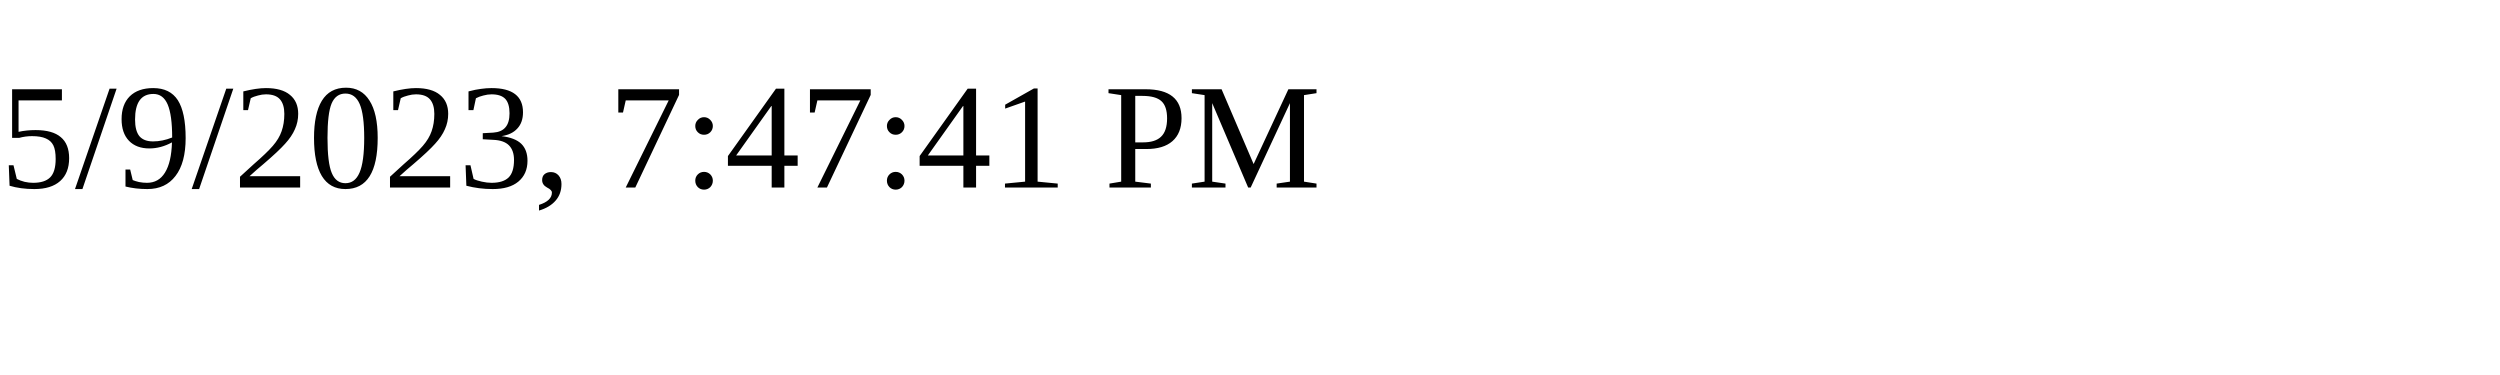
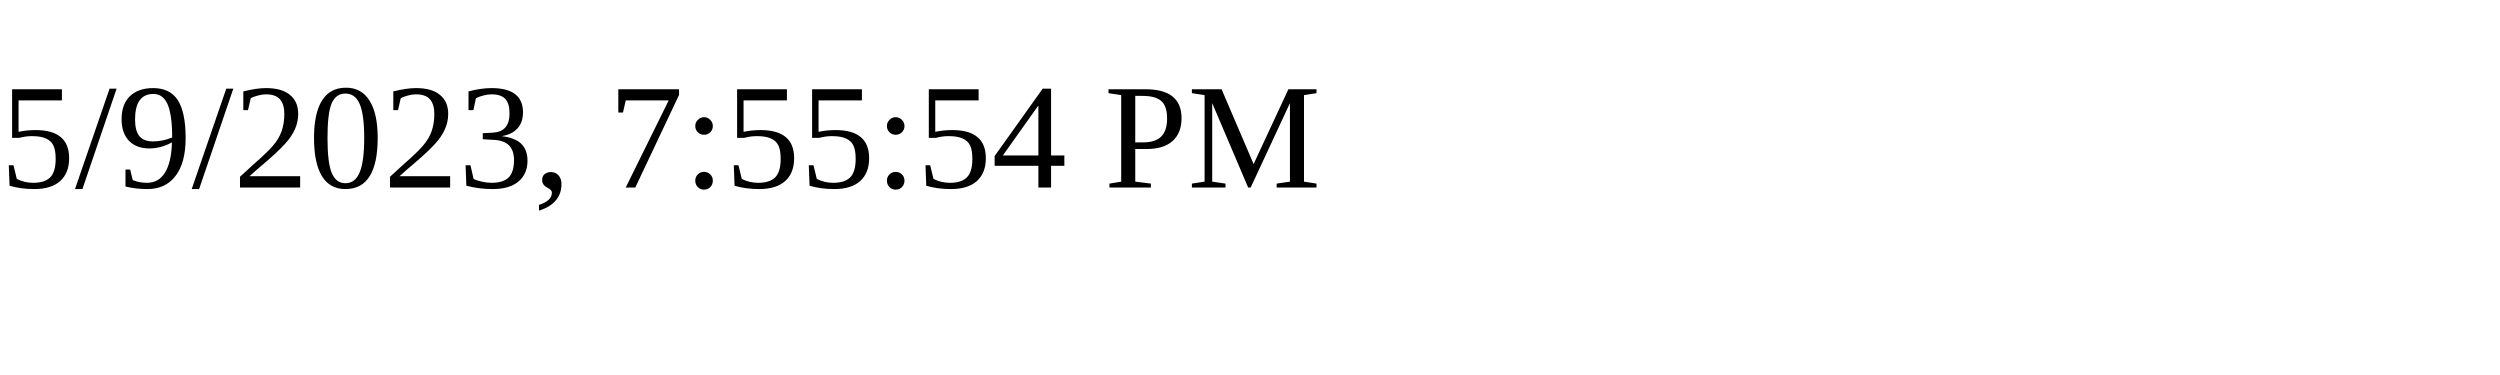
<svg xmlns="http://www.w3.org/2000/svg" height="30" width="200">
-   <text x="0" y="15">5/9/2023, 7:47:41 PM</text>
+   <text x="0" y="15">5/9/2023, 7:55:54 PM</text>
</svg>
